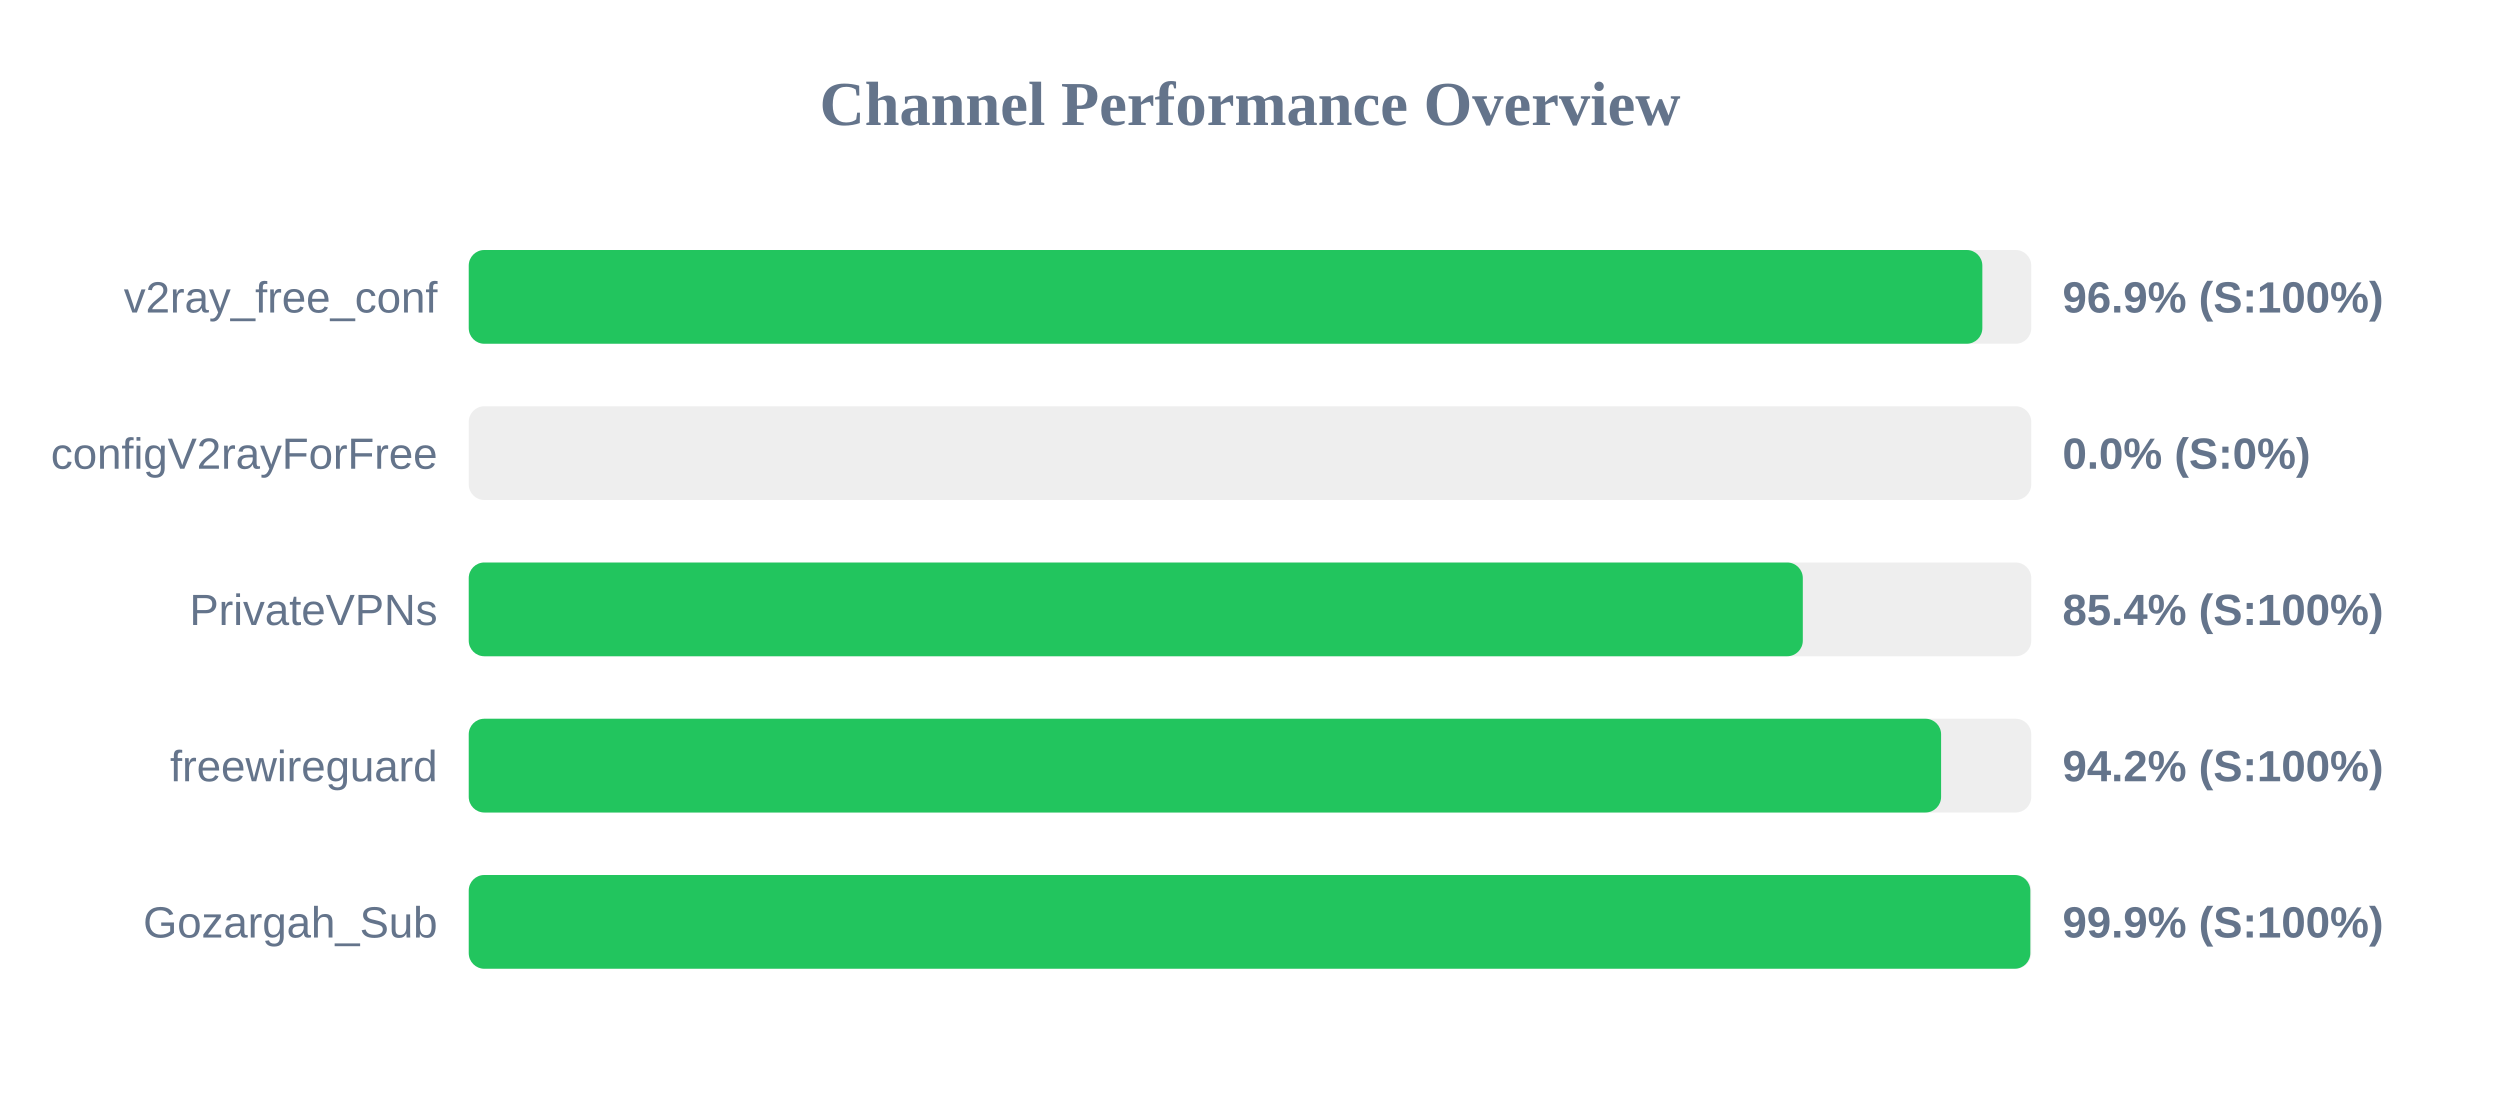
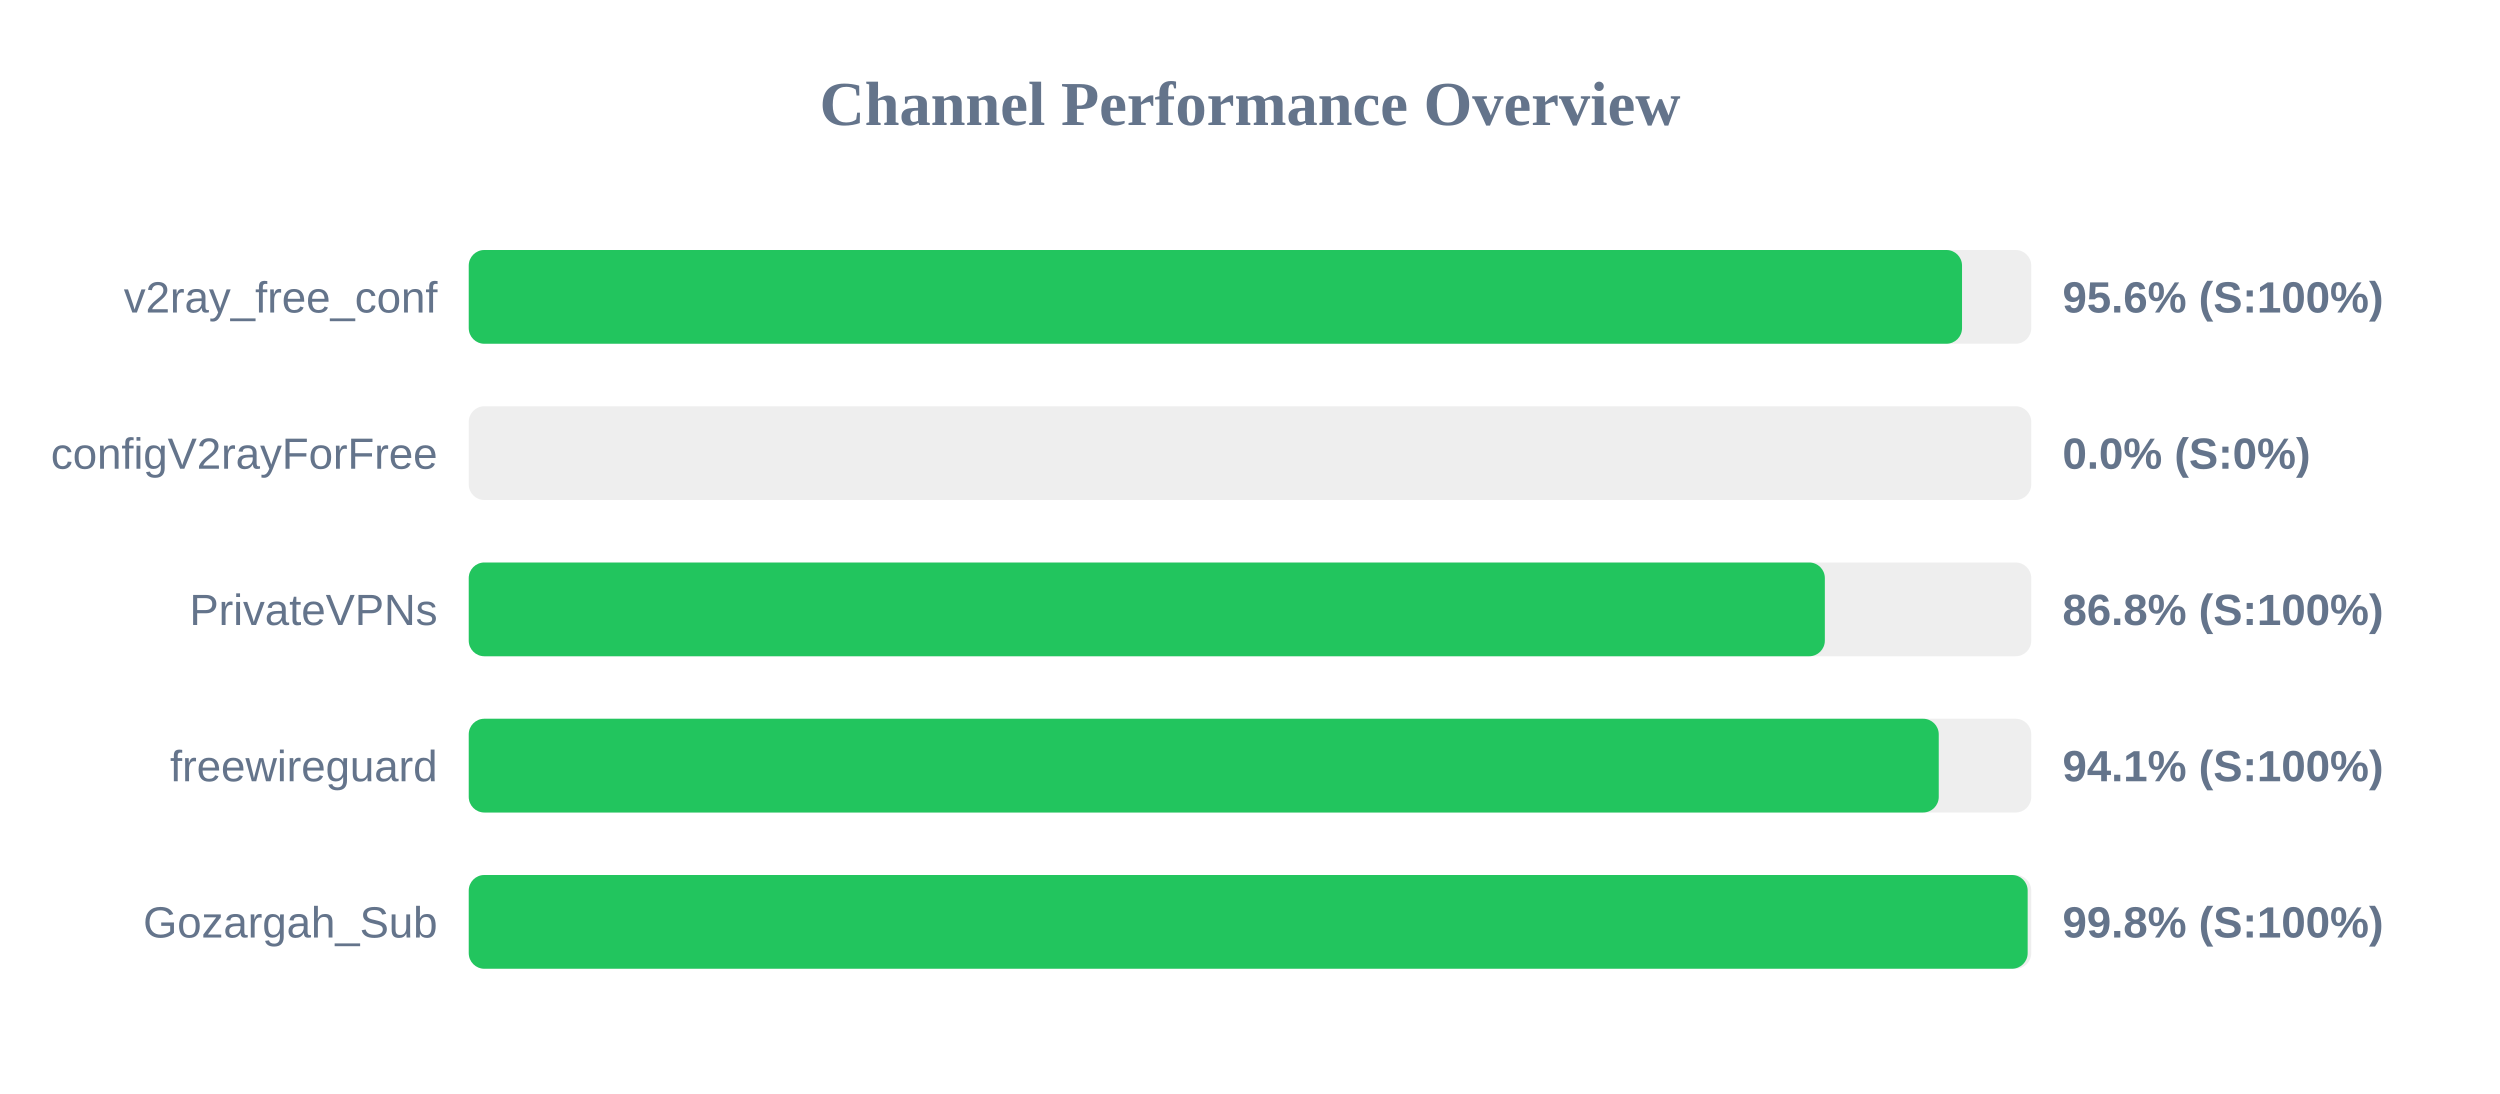
<svg xmlns="http://www.w3.org/2000/svg" width="800" height="350" version="1.1">
  <style>
        .row { font: 14px Arial; fill: #64748b; }
        .score { font: bold 14px Arial; fill: #64748b; }
    </style>
  <text x="400" y="40" text-anchor="middle" font-size="20px" font-weight="bold" fill="#64748b">Channel Performance Overview</text>
  <rect x="150" y="80" width="500" height="30" fill="#eee" rx="5" />
-   <rect x="150" y="80" width="484.35" height="30" fill="#22c55e" rx="5" />
+   <rect x="150" y="80" width="477.85" height="30" fill="#22c55e" rx="5" />
  <text x="140" y="100" text-anchor="end" class="row">v2ray_free_conf</text>
-   <text x="660" y="100" text-anchor="start" class="score">96.9% (S:100%)</text>
+   <text x="660" y="100" text-anchor="start" class="score">95.6% (S:100%)</text>
  <rect x="150" y="130" width="500" height="30" fill="#eee" rx="5" />
  <rect x="150" y="130" width="0.0" height="30" fill="#ef4444" rx="5" />
  <text x="140" y="150" text-anchor="end" class="row">configV2rayForFree</text>
  <text x="660" y="150" text-anchor="start" class="score">0.0% (S:0%)</text>
  <rect x="150" y="180" width="500" height="30" fill="#eee" rx="5" />
-   <rect x="150" y="180" width="426.9" height="30" fill="#22c55e" rx="5" />
+   <rect x="150" y="180" width="433.95" height="30" fill="#22c55e" rx="5" />
  <text x="140" y="200" text-anchor="end" class="row">PrivateVPNs</text>
-   <text x="660" y="200" text-anchor="start" class="score">85.4% (S:100%)</text>
+   <text x="660" y="200" text-anchor="start" class="score">86.8% (S:100%)</text>
  <rect x="150" y="230" width="500" height="30" fill="#eee" rx="5" />
-   <rect x="150" y="230" width="471.15" height="30" fill="#22c55e" rx="5" />
+   <rect x="150" y="230" width="470.4" height="30" fill="#22c55e" rx="5" />
  <text x="140" y="250" text-anchor="end" class="row">freewireguard</text>
-   <text x="660" y="250" text-anchor="start" class="score">94.2% (S:100%)</text>
+   <text x="660" y="250" text-anchor="start" class="score">94.1% (S:100%)</text>
  <rect x="150" y="280" width="500" height="30" fill="#eee" rx="5" />
-   <rect x="150" y="280" width="499.7" height="30" fill="#22c55e" rx="5" />
+   <rect x="150" y="280" width="498.85" height="30" fill="#22c55e" rx="5" />
  <text x="140" y="300" text-anchor="end" class="row">Gozargah_Sub</text>
-   <text x="660" y="300" text-anchor="start" class="score">99.9% (S:100%)</text>
+   <text x="660" y="300" text-anchor="start" class="score">99.8% (S:100%)</text>
</svg>
